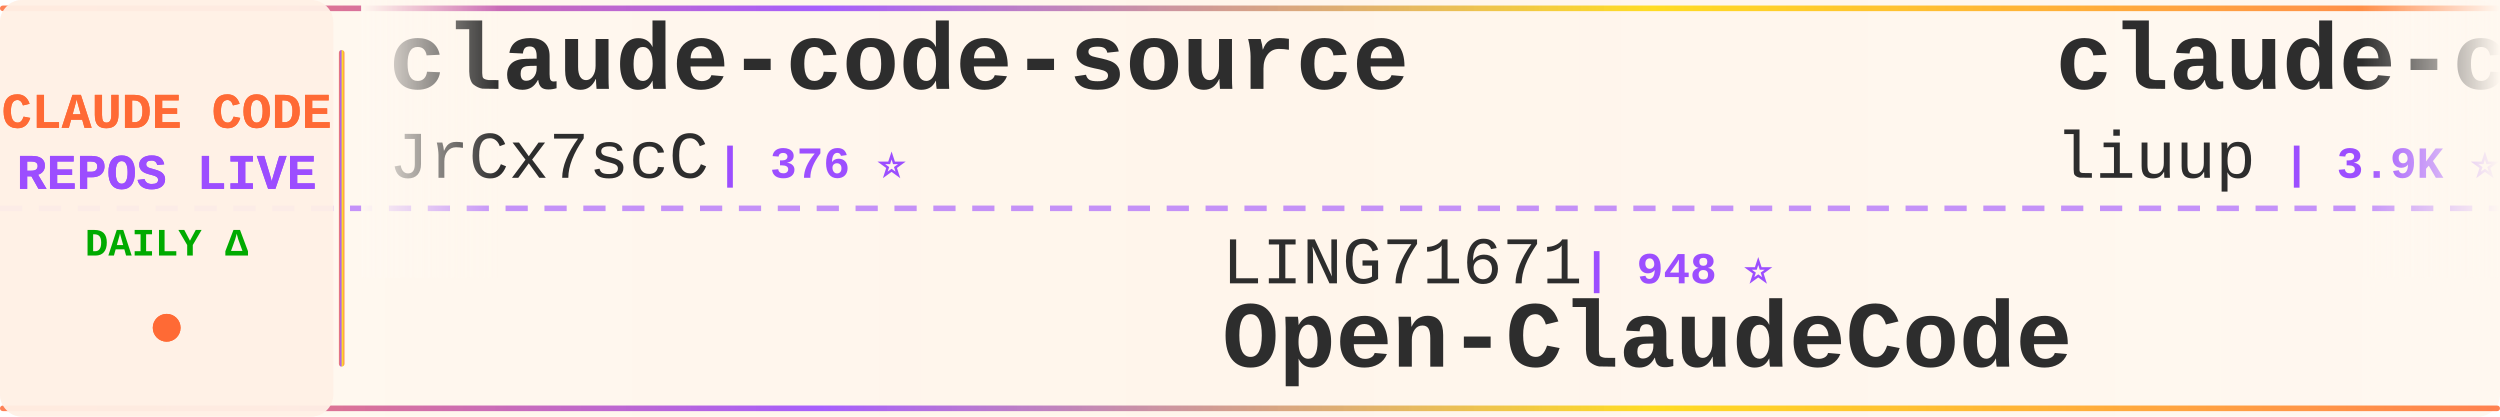
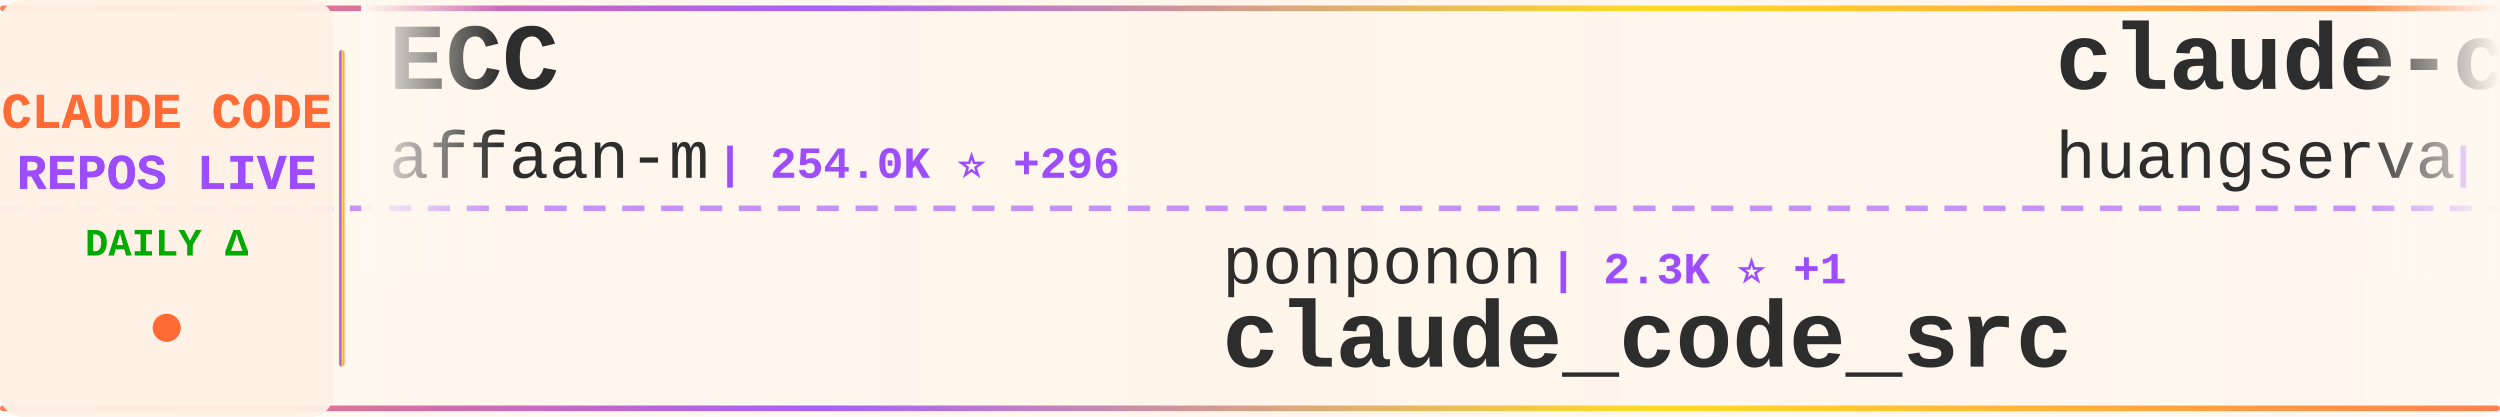
<svg xmlns="http://www.w3.org/2000/svg" width="900" height="150">
  <defs>
    <linearGradient id="tickerBg" x1="0%" y1="0%" x2="100%" y2="0%">
      <stop offset="0%" style="stop-color:#fff8f0;stop-opacity:0.98" />
      <stop offset="50%" style="stop-color:#fff5eb;stop-opacity:1" />
      <stop offset="100%" style="stop-color:#fff8f0;stop-opacity:0.98" />
    </linearGradient>
    <linearGradient id="borderGrad" x1="0%" y1="0%" x2="100%" y2="0%">
      <stop offset="0%" style="stop-color:#FF6B35;stop-opacity:0.85">
        <animate attributeName="stop-opacity" values="0.85;1;0.85" dur="2s" repeatCount="indefinite" />
      </stop>
      <stop offset="33%" style="stop-color:#9C4EFF;stop-opacity:0.9">
        <animate attributeName="stop-opacity" values="0.9;1;0.9" dur="2.2s" repeatCount="indefinite" />
      </stop>
      <stop offset="66%" style="stop-color:#FFD700;stop-opacity:0.85">
        <animate attributeName="stop-opacity" values="0.85;1;0.85" dur="1.8s" repeatCount="indefinite" />
      </stop>
      <stop offset="100%" style="stop-color:#FF6B35;stop-opacity:0.85">
        <animate attributeName="stop-opacity" values="0.85;1;0.85" dur="2s" repeatCount="indefinite" />
      </stop>
    </linearGradient>
    <filter id="textGlow">
      <feGaussianBlur stdDeviation="0.15" result="coloredBlur" />
      <feMerge>
        <feMergeNode in="coloredBlur" />
        <feMergeNode in="SourceGraphic" />
      </feMerge>
    </filter>
    <filter id="metricGlow">
      <feGaussianBlur stdDeviation="0.2" result="coloredBlur" />
      <feMerge>
        <feMergeNode in="coloredBlur" />
        <feMergeNode in="SourceGraphic" />
      </feMerge>
    </filter>
    <linearGradient id="leftFade" x1="0%" y1="0%" x2="100%" y2="0%">
      <stop offset="0%" style="stop-color:#fff8f0;stop-opacity:1" />
      <stop offset="100%" style="stop-color:#fff8f0;stop-opacity:0" />
    </linearGradient>
    <linearGradient id="rightFade" x1="0%" y1="0%" x2="100%" y2="0%">
      <stop offset="0%" style="stop-color:#fff8f0;stop-opacity:0" />
      <stop offset="100%" style="stop-color:#fff8f0;stop-opacity:1" />
    </linearGradient>
  </defs>
  <rect width="900" height="150" fill="url(#tickerBg)" rx="8" />
  <rect x="0" y="2" width="900" height="2" fill="url(#borderGrad)" rx="1" />
  <rect x="0" y="146" width="900" height="2" fill="url(#borderGrad)" rx="1" />
  <line x1="0" y1="75" x2="900" y2="75" stroke="#9C4EFF" stroke-width="2" stroke-dasharray="8 6" opacity="0.6" />
  <rect x="0" y="0" width="120" height="150" fill="#fff0e6" opacity="0.95" rx="8" />
  <text x="60" y="46" font-family="'Courier New', monospace" font-size="18" font-weight="bold" fill="#FF6B35" text-anchor="middle" filter="url(#textGlow)">
    CLAUDE CODE
  </text>
  <text x="60" y="68" font-family="'Courier New', monospace" font-size="18" font-weight="bold" fill="#9C4EFF" text-anchor="middle" filter="url(#textGlow)">
    REPOS LIVE
  </text>
  <text x="60" y="92" font-family="'Courier New', monospace" font-size="14" font-weight="bold" fill="#00aa00" text-anchor="middle">
    DAILY Δ
  </text>
  <circle cx="60" cy="118" r="5" fill="#FF6B35" filter="url(#metricGlow)">
    <animate attributeName="r" values="4;6;4" dur="1.5s" repeatCount="indefinite" />
    <animate attributeName="opacity" values="0.6;1;0.6" dur="1.5s" repeatCount="indefinite" />
  </circle>
  <rect x="122" y="18" width="2" height="114" fill="url(#borderGrad)" rx="1" />
  <clipPath id="tickerClip">
    <rect x="130" y="0" width="770" height="150" />
  </clipPath>
  <g clip-path="url(#tickerClip)">
    <g id="tickerItems">
      <animateTransform attributeName="transform" attributeType="XML" type="translate" from="0 0" to="-3000 0" dur="54s" repeatCount="indefinite" />
      <g transform="translate(0, 0)">
-         <text x="140" y="32" font-family="'Courier New', monospace" font-size="34" font-weight="bold" fill="#2d2d2d">claude-code-source</text>
-         <text x="140" y="64" font-family="'Courier New', monospace" font-size="24" font-weight="normal" fill="#2d2d2d" opacity="1.0">JrCx7scC</text>
-         <text x="258" y="64" font-family="'Courier New', monospace" font-size="16" font-weight="bold" fill="#9C4EFF"> | 376 ⭐</text>
+         <text x="140" y="32" font-family="'Courier New', monospace" font-size="34" font-weight="bold" fill="#2d2d2d">ECC</text>
+         <text x="140" y="64" font-family="'Courier New', monospace" font-size="24" font-weight="normal" fill="#2d2d2d" opacity="1.0">affaan-m</text>
+         <text x="258" y="64" font-family="'Courier New', monospace" font-size="16" font-weight="bold" fill="#9C4EFF"> | 254.0K ⭐ +296</text>
      </g>
      <g transform="translate(300, 0)">
-         <text x="140" y="102" font-family="'Courier New', monospace" font-size="24" font-weight="normal" fill="#2d2d2d" opacity="1.0">LING71671</text>
-         <text x="270" y="102" font-family="'Courier New', monospace" font-size="16" font-weight="bold" fill="#9C4EFF"> | 948 ⭐</text>
-         <text x="140" y="132" font-family="'Courier New', monospace" font-size="34" font-weight="bold" fill="#2d2d2d">Open-ClaudeCode</text>
+         <text x="140" y="102" font-family="'Courier New', monospace" font-size="24" font-weight="normal" fill="#2d2d2d" opacity="1.0">ponponon</text>
+         <text x="258" y="102" font-family="'Courier New', monospace" font-size="16" font-weight="bold" fill="#9C4EFF"> | 2.3K ⭐ +1</text>
+         <text x="140" y="132" font-family="'Courier New', monospace" font-size="34" font-weight="bold" fill="#2d2d2d">claude_code_src</text>
      </g>
      <g transform="translate(600, 0)">
-         <text x="140" y="32" font-family="'Courier New', monospace" font-size="34" font-weight="bold" fill="#2d2d2d">claude-code-analysis</text>
-         <text x="140" y="64" font-family="'Courier New', monospace" font-size="24" font-weight="normal" fill="#2d2d2d" opacity="1.0">liuup</text>
-         <text x="222" y="64" font-family="'Courier New', monospace" font-size="16" font-weight="bold" fill="#9C4EFF"> | 3.9K ⭐</text>
+         <text x="140" y="32" font-family="'Courier New', monospace" font-size="34" font-weight="bold" fill="#2d2d2d">claude-code-cli</text>
+         <text x="140" y="64" font-family="'Courier New', monospace" font-size="24" font-weight="normal" fill="#2d2d2d" opacity="1.0">huangserva</text>
+         <text x="282" y="64" font-family="'Courier New', monospace" font-size="16" font-weight="bold" fill="#9C4EFF"> | 627 ⭐</text>
      </g>
      <g transform="translate(900, 0)">
-         <text x="140" y="102" font-family="'Courier New', monospace" font-size="24" font-weight="normal" fill="#2d2d2d" opacity="1.0">1rgs</text>
-         <text x="210" y="102" font-family="'Courier New', monospace" font-size="16" font-weight="bold" fill="#9C4EFF"> | 3.7K ⭐ -1</text>
+         <text x="140" y="102" font-family="'Courier New', monospace" font-size="24" font-weight="normal" fill="#2d2d2d" opacity="1.0">simonw</text>
+         <text x="234" y="102" font-family="'Courier New', monospace" font-size="16" font-weight="bold" fill="#9C4EFF"> | 1.7K ⭐</text>
+         <text x="140" y="132" font-family="'Courier New', monospace" font-size="34" font-weight="bold" fill="#2d2d2d">claude-code-transcripts</text>
+       </g>
+       <g transform="translate(1200, 0)">
+         <text x="140" y="32" font-family="'Courier New', monospace" font-size="34" font-weight="bold" fill="#2d2d2d">andrej-karpathy-skills</text>
+         <text x="140" y="64" font-family="'Courier New', monospace" font-size="24" font-weight="normal" fill="#2d2d2d" opacity="1.0">multica-ai</text>
+         <text x="282" y="64" font-family="'Courier New', monospace" font-size="16" font-weight="bold" fill="#9C4EFF"> | 211.3K ⭐ +169</text>
+       </g>
+       <g transform="translate(1500, 0)">
+         <text x="140" y="102" font-family="'Courier New', monospace" font-size="24" font-weight="normal" fill="#2d2d2d" opacity="1.0">SeemSeam</text>
+         <text x="258" y="102" font-family="'Courier New', monospace" font-size="16" font-weight="bold" fill="#9C4EFF"> | 3.5K ⭐</text>
+         <text x="140" y="132" font-family="'Courier New', monospace" font-size="34" font-weight="bold" fill="#2d2d2d">claude_codex_bridge</text>
+       </g>
+       <g transform="translate(1800, 0)">
+         <text x="140" y="32" font-family="'Courier New', monospace" font-size="34" font-weight="bold" fill="#2d2d2d">oh-my-claudecode</text>
+         <text x="140" y="64" font-family="'Courier New', monospace" font-size="24" font-weight="normal" fill="#2d2d2d" opacity="1.0">Yeachan-Heo</text>
+         <text x="294" y="64" font-family="'Courier New', monospace" font-size="16" font-weight="bold" fill="#9C4EFF"> | 39.1K ⭐ +2</text>
+       </g>
+       <g transform="translate(2100, 0)">
+         <text x="140" y="102" font-family="'Courier New', monospace" font-size="24" font-weight="normal" fill="#2d2d2d" opacity="1.0">fuergaosi233</text>
+         <text x="306" y="102" font-family="'Courier New', monospace" font-size="16" font-weight="bold" fill="#9C4EFF"> | 2.8K ⭐</text>
        <text x="140" y="132" font-family="'Courier New', monospace" font-size="34" font-weight="bold" fill="#2d2d2d">claude-code-proxy</text>
      </g>
-       <g transform="translate(1200, 0)">
-         <text x="140" y="32" font-family="'Courier New', monospace" font-size="34" font-weight="bold" fill="#2d2d2d">awesome-claude-code-plug...</text>
-         <text x="140" y="64" font-family="'Courier New', monospace" font-size="24" font-weight="normal" fill="#2d2d2d" opacity="1.0">ccplugins</text>
-         <text x="270" y="64" font-family="'Courier New', monospace" font-size="16" font-weight="bold" fill="#9C4EFF"> | 933 ⭐ +1</text>
-       </g>
-       <g transform="translate(1500, 0)">
-         <text x="140" y="102" font-family="'Courier New', monospace" font-size="24" font-weight="normal" fill="#2d2d2d" opacity="1.0">Chachamaru127</text>
-         <text x="318" y="102" font-family="'Courier New', monospace" font-size="16" font-weight="bold" fill="#9C4EFF"> | 3.1K ⭐ +1</text>
-         <text x="140" y="132" font-family="'Courier New', monospace" font-size="34" font-weight="bold" fill="#2d2d2d">claude-code-harness</text>
-       </g>
-       <g transform="translate(1800, 0)">
-         <text x="140" y="32" font-family="'Courier New', monospace" font-size="34" font-weight="bold" fill="#2d2d2d">claude_codex_bridge</text>
-         <text x="140" y="64" font-family="'Courier New', monospace" font-size="24" font-weight="normal" fill="#2d2d2d" opacity="1.0">SeemSeam</text>
-         <text x="258" y="64" font-family="'Courier New', monospace" font-size="16" font-weight="bold" fill="#9C4EFF"> | 3.5K ⭐ +2</text>
-       </g>
-       <g transform="translate(2100, 0)">
-         <text x="140" y="102" font-family="'Courier New', monospace" font-size="24" font-weight="normal" fill="#2d2d2d" opacity="1.0">anthropics</text>
-         <text x="282" y="102" font-family="'Courier New', monospace" font-size="16" font-weight="bold" fill="#9C4EFF"> | 972 ⭐</text>
-         <text x="140" y="132" font-family="'Courier New', monospace" font-size="34" font-weight="bold" fill="#2d2d2d">claude-code-base-action</text>
-       </g>
      <g transform="translate(2400, 0)">
-         <text x="140" y="32" font-family="'Courier New', monospace" font-size="34" font-weight="bold" fill="#2d2d2d">everything-claude-code-z...</text>
-         <text x="140" y="64" font-family="'Courier New', monospace" font-size="24" font-weight="normal" fill="#2d2d2d" opacity="1.0">xu-xiang</text>
-         <text x="258" y="64" font-family="'Courier New', monospace" font-size="16" font-weight="bold" fill="#9C4EFF"> | 1.9K ⭐</text>
+         <text x="140" y="32" font-family="'Courier New', monospace" font-size="34" font-weight="bold" fill="#2d2d2d">awesome-claude-code-tool...</text>
+         <text x="140" y="64" font-family="'Courier New', monospace" font-size="24" font-weight="normal" fill="#2d2d2d" opacity="1.0">rohitg00</text>
+         <text x="258" y="64" font-family="'Courier New', monospace" font-size="16" font-weight="bold" fill="#9C4EFF"> | 2.6K ⭐ +4</text>
      </g>
      <g transform="translate(2700, 0)">
-         <text x="140" y="102" font-family="'Courier New', monospace" font-size="24" font-weight="normal" fill="#2d2d2d" opacity="1.0">musistudio</text>
-         <text x="282" y="102" font-family="'Courier New', monospace" font-size="16" font-weight="bold" fill="#9C4EFF"> | 37.1K ⭐ +6</text>
-         <text x="140" y="132" font-family="'Courier New', monospace" font-size="34" font-weight="bold" fill="#2d2d2d">claude-code-router</text>
+         <text x="140" y="102" font-family="'Courier New', monospace" font-size="24" font-weight="normal" fill="#2d2d2d" opacity="1.0">RichardAtCT</text>
+         <text x="294" y="102" font-family="'Courier New', monospace" font-size="16" font-weight="bold" fill="#9C4EFF"> | 2.8K ⭐</text>
+         <text x="140" y="132" font-family="'Courier New', monospace" font-size="34" font-weight="bold" fill="#2d2d2d">claude-code-telegram</text>
      </g>
      <g transform="translate(3000, 0)">
-         <text x="140" y="32" font-family="'Courier New', monospace" font-size="34" font-weight="bold" fill="#2d2d2d">claude-code-source</text>
-         <text x="140" y="64" font-family="'Courier New', monospace" font-size="24" font-weight="normal" fill="#2d2d2d" opacity="1.0">JrCx7scC</text>
-         <text x="258" y="64" font-family="'Courier New', monospace" font-size="16" font-weight="bold" fill="#9C4EFF"> | 376 ⭐</text>
+         <text x="140" y="32" font-family="'Courier New', monospace" font-size="34" font-weight="bold" fill="#2d2d2d">ECC</text>
+         <text x="140" y="64" font-family="'Courier New', monospace" font-size="24" font-weight="normal" fill="#2d2d2d" opacity="1.0">affaan-m</text>
+         <text x="258" y="64" font-family="'Courier New', monospace" font-size="16" font-weight="bold" fill="#9C4EFF"> | 254.0K ⭐ +296</text>
      </g>
      <g transform="translate(3300, 0)">
-         <text x="140" y="102" font-family="'Courier New', monospace" font-size="24" font-weight="normal" fill="#2d2d2d" opacity="1.0">LING71671</text>
-         <text x="270" y="102" font-family="'Courier New', monospace" font-size="16" font-weight="bold" fill="#9C4EFF"> | 948 ⭐</text>
-         <text x="140" y="132" font-family="'Courier New', monospace" font-size="34" font-weight="bold" fill="#2d2d2d">Open-ClaudeCode</text>
+         <text x="140" y="102" font-family="'Courier New', monospace" font-size="24" font-weight="normal" fill="#2d2d2d" opacity="1.0">ponponon</text>
+         <text x="258" y="102" font-family="'Courier New', monospace" font-size="16" font-weight="bold" fill="#9C4EFF"> | 2.3K ⭐ +1</text>
+         <text x="140" y="132" font-family="'Courier New', monospace" font-size="34" font-weight="bold" fill="#2d2d2d">claude_code_src</text>
      </g>
      <g transform="translate(3600, 0)">
-         <text x="140" y="32" font-family="'Courier New', monospace" font-size="34" font-weight="bold" fill="#2d2d2d">claude-code-analysis</text>
-         <text x="140" y="64" font-family="'Courier New', monospace" font-size="24" font-weight="normal" fill="#2d2d2d" opacity="1.0">liuup</text>
-         <text x="222" y="64" font-family="'Courier New', monospace" font-size="16" font-weight="bold" fill="#9C4EFF"> | 3.9K ⭐</text>
+         <text x="140" y="32" font-family="'Courier New', monospace" font-size="34" font-weight="bold" fill="#2d2d2d">claude-code-cli</text>
+         <text x="140" y="64" font-family="'Courier New', monospace" font-size="24" font-weight="normal" fill="#2d2d2d" opacity="1.0">huangserva</text>
+         <text x="282" y="64" font-family="'Courier New', monospace" font-size="16" font-weight="bold" fill="#9C4EFF"> | 627 ⭐</text>
      </g>
      <g transform="translate(3900, 0)">
-         <text x="140" y="102" font-family="'Courier New', monospace" font-size="24" font-weight="normal" fill="#2d2d2d" opacity="1.0">1rgs</text>
-         <text x="210" y="102" font-family="'Courier New', monospace" font-size="16" font-weight="bold" fill="#9C4EFF"> | 3.7K ⭐ -1</text>
-         <text x="140" y="132" font-family="'Courier New', monospace" font-size="34" font-weight="bold" fill="#2d2d2d">claude-code-proxy</text>
+         <text x="140" y="102" font-family="'Courier New', monospace" font-size="24" font-weight="normal" fill="#2d2d2d" opacity="1.0">simonw</text>
+         <text x="234" y="102" font-family="'Courier New', monospace" font-size="16" font-weight="bold" fill="#9C4EFF"> | 1.7K ⭐</text>
+         <text x="140" y="132" font-family="'Courier New', monospace" font-size="34" font-weight="bold" fill="#2d2d2d">claude-code-transcripts</text>
      </g>
    </g>
  </g>
  <rect x="130" y="0" width="50" height="100" fill="url(#leftFade)" />
  <rect x="850" y="0" width="50" height="100" fill="url(#rightFade)" />
</svg>
